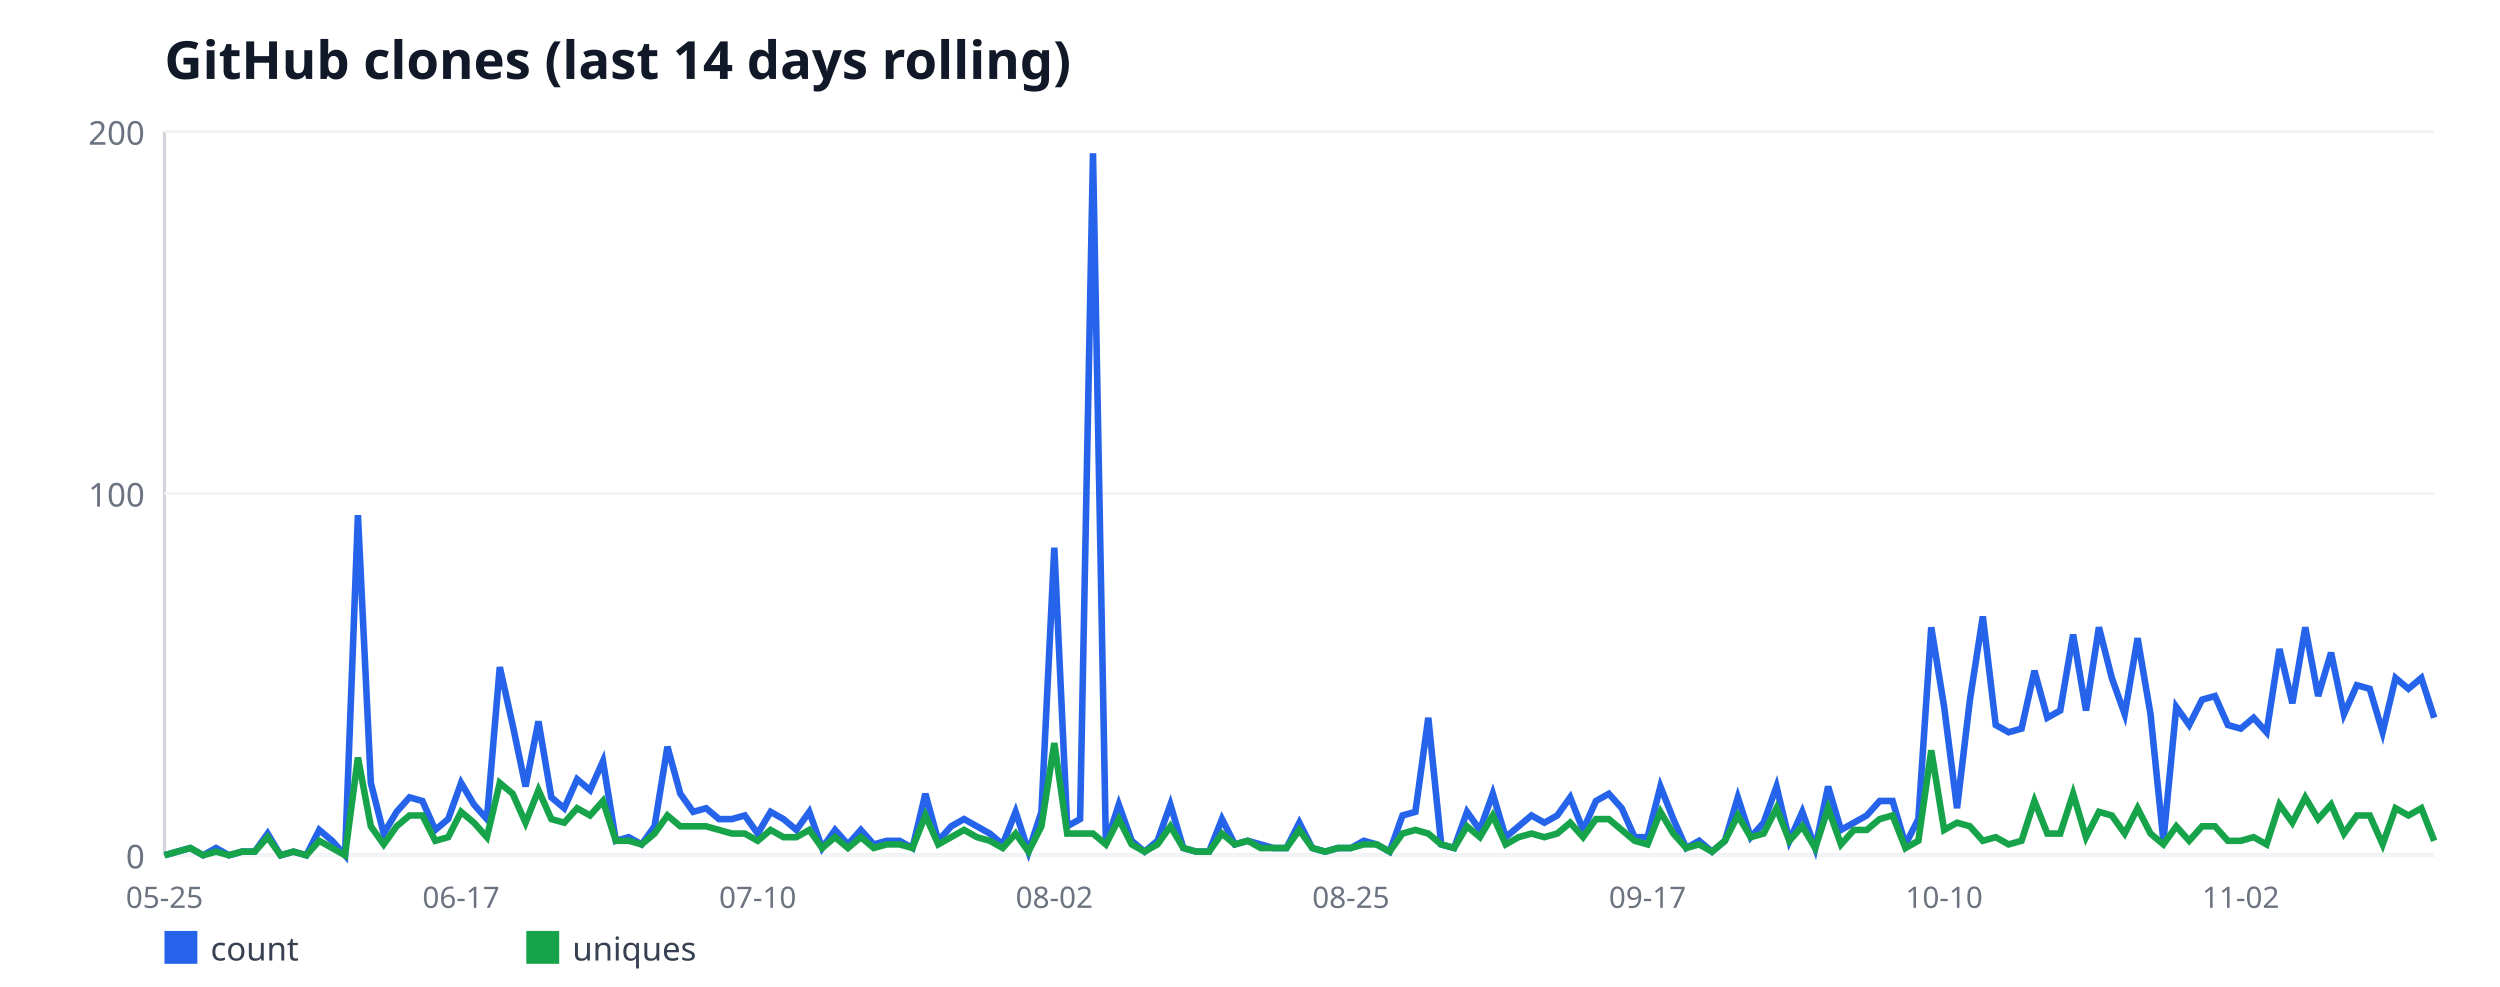
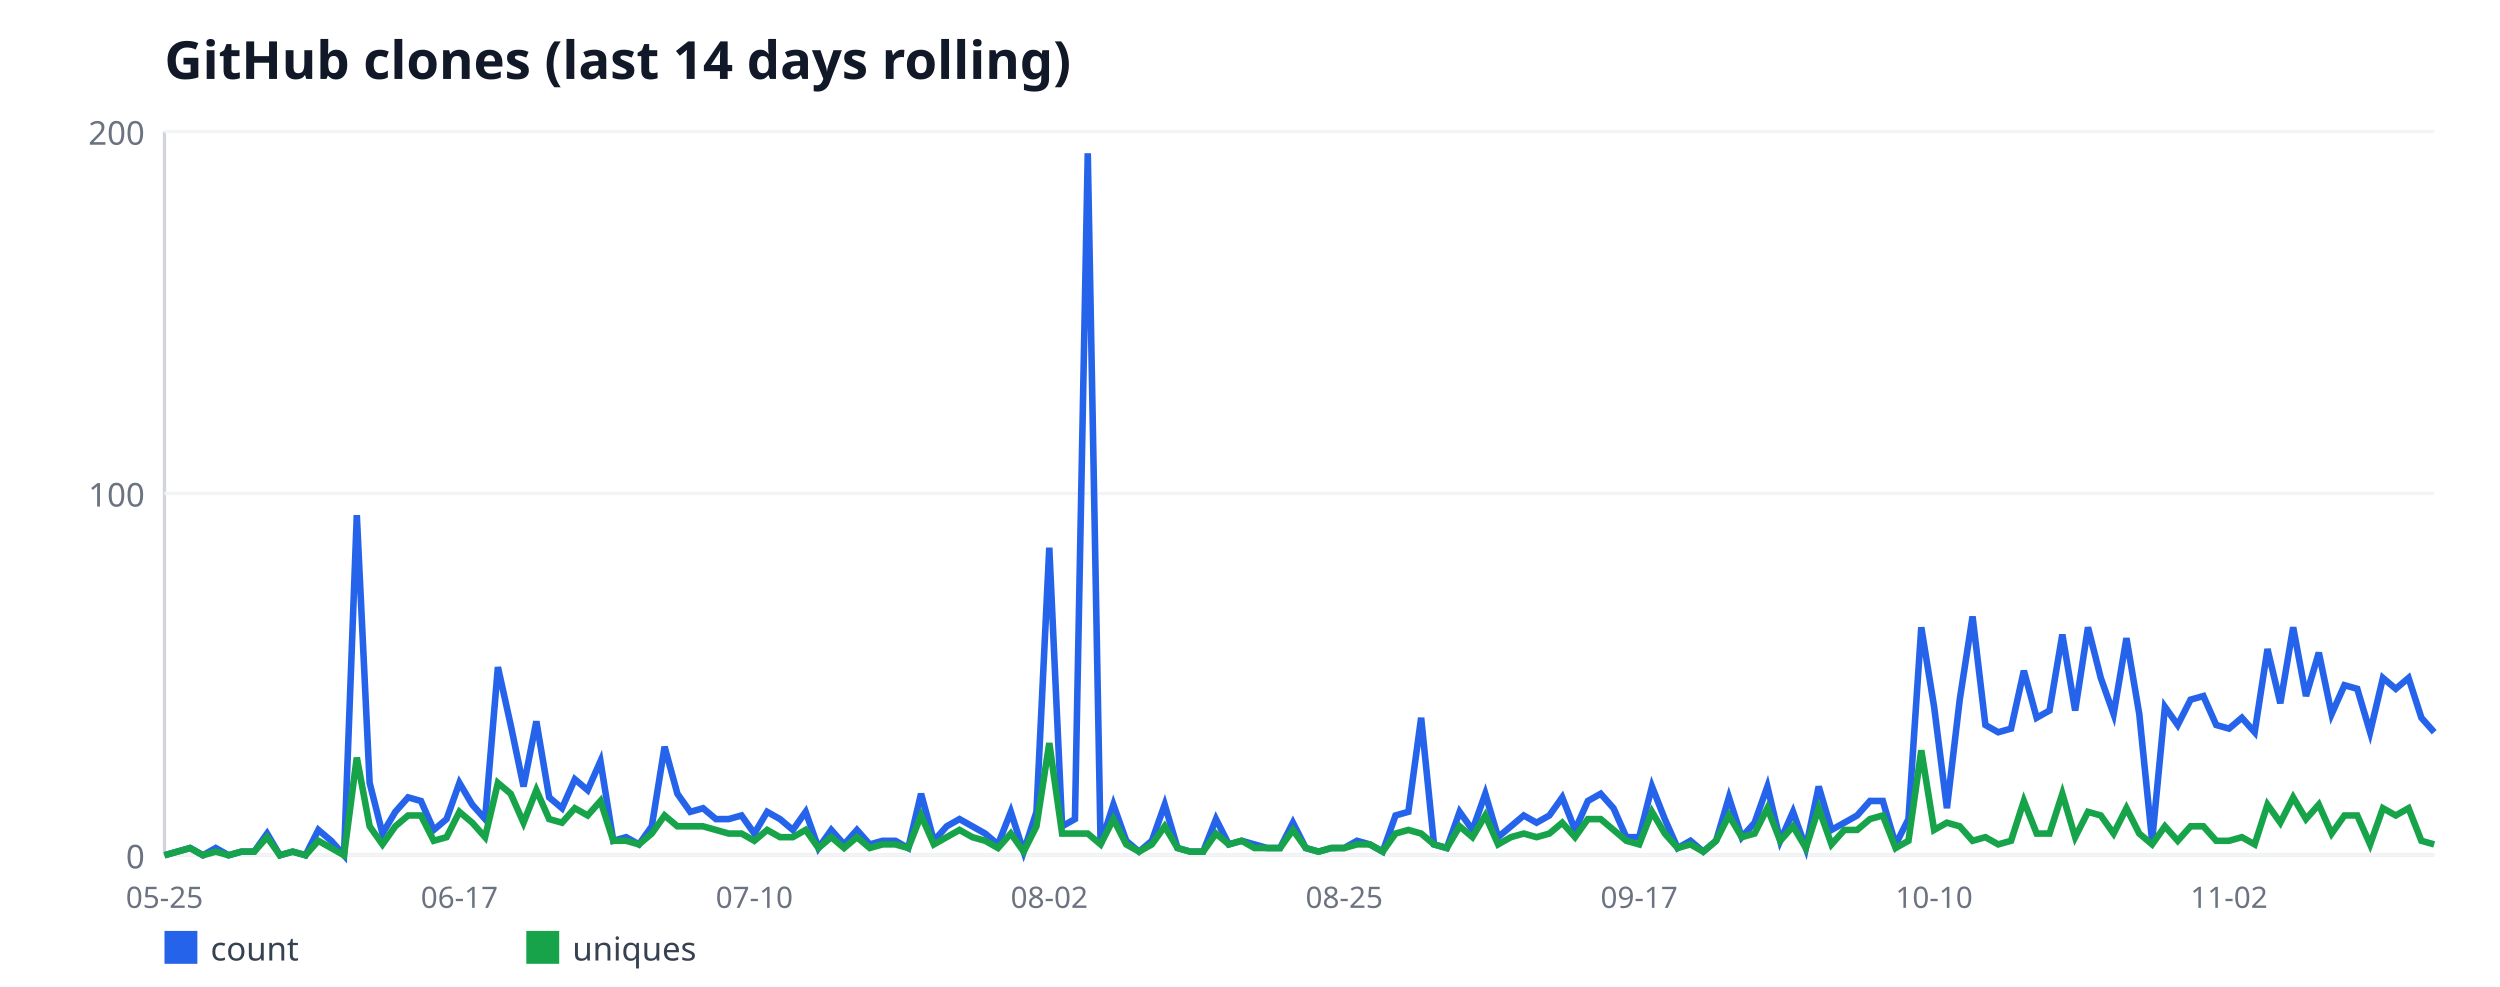
<svg xmlns="http://www.w3.org/2000/svg" width="760" height="300" viewBox="0 0 760 300" font-family="sans-serif">
  <rect width="760" height="300" fill="#ffffff" />
  <text x="50" y="24" font-size="16" font-weight="bold" fill="#111827">GitHub clones (last 14 days rolling)</text>
  <line x1="50" y1="40" x2="50" y2="260" stroke="#d1d5db" stroke-width="1" />
  <line x1="50" y1="260" x2="740" y2="260" stroke="#d1d5db" stroke-width="1" />
  <line x1="50" y1="260" x2="740" y2="260" stroke="#f3f4f6" stroke-width="1" />
  <text x="44" y="264" font-size="10" fill="#6b7280" text-anchor="end">0</text>
  <line x1="50" y1="150" x2="740" y2="150" stroke="#f3f4f6" stroke-width="1" />
  <text x="44" y="154" font-size="10" fill="#6b7280" text-anchor="end">100</text>
  <line x1="50" y1="40" x2="740" y2="40" stroke="#f3f4f6" stroke-width="1" />
  <text x="44" y="44" font-size="10" fill="#6b7280" text-anchor="end">200</text>
  <text x="50" y="276" font-size="9" fill="#6b7280" text-anchor="middle">05-25</text>
-   <text x="140.17" y="276" font-size="9" fill="#6b7280" text-anchor="middle">06-17</text>
-   <text x="230.34" y="276" font-size="9" fill="#6b7280" text-anchor="middle">07-10</text>
-   <text x="320.51" y="276" font-size="9" fill="#6b7280" text-anchor="middle">08-02</text>
-   <text x="410.68" y="276" font-size="9" fill="#6b7280" text-anchor="middle">08-25</text>
-   <text x="500.85" y="276" font-size="9" fill="#6b7280" text-anchor="middle">09-17</text>
-   <text x="591.02" y="276" font-size="9" fill="#6b7280" text-anchor="middle">10-10</text>
-   <text x="681.19" y="276" font-size="9" fill="#6b7280" text-anchor="middle">11-02</text>
-   <polyline fill="none" stroke="#2563eb" stroke-width="2" points="50,260 53.92,258.9 57.84,257.8 61.76,260 65.68,257.8 69.6,260 73.52,258.9 77.44,258.9 81.36,253.4 85.28,260 89.2,258.9 93.12,260 97.05,252.3 100.97,255.6 104.89,260 108.81,156.6 112.73,238 116.65,253.4 120.57,246.8 124.49,242.4 128.41,243.5 132.33,252.3 136.25,249 140.17,238 144.09,244.6 148.01,249 151.93,202.8 155.85,220.4 159.77,239.1 163.69,219.3 167.61,242.4 171.53,245.7 175.45,236.9 179.38,240.2 183.3,231.4 187.22,255.6 191.14,254.5 195.06,256.7 198.98,251.2 202.9,227 206.82,241.3 210.74,246.8 214.66,245.7 218.58,249 222.5,249 226.42,247.9 230.34,253.4 234.26,246.8 238.18,249 242.1,252.3 246.02,246.8 249.94,257.8 253.86,252.3 257.78,256.7 261.7,252.3 265.62,256.7 269.55,255.6 273.47,255.6 277.39,257.8 281.31,241.3 285.23,255.6 289.15,251.2 293.07,249 296.99,251.2 300.91,253.4 304.83,256.7 308.75,246.8 312.67,258.9 316.59,246.8 320.51,166.5 324.43,251.2 328.35,249 332.27,46.6 336.19,256.7 340.11,244.6 344.03,255.6 347.95,258.9 351.88,255.6 355.8,244.6 359.72,257.8 363.64,258.9 367.56,258.9 371.48,249 375.4,256.7 379.32,255.6 383.24,256.7 387.16,257.8 391.08,257.8 395,250.1 398.92,257.8 402.84,258.9 406.76,257.8 410.68,257.8 414.6,255.6 418.52,256.7 422.44,258.9 426.36,247.9 430.28,246.8 434.2,218.2 438.12,256.7 442.05,257.8 445.97,246.8 449.89,252.3 453.81,241.3 457.73,254.5 461.65,251.2 465.57,247.9 469.49,250.1 473.41,247.9 477.33,242.4 481.25,252.3 485.17,243.5 489.09,241.3 493.01,245.7 496.93,254.5 500.85,254.5 504.77,239.1 508.69,249 512.61,257.8 516.53,255.6 520.45,258.9 524.38,255.6 528.3,242.4 532.22,254.5 536.14,250.1 540.06,239.1 543.98,255.6 547.9,246.8 551.82,257.8 555.74,239.1 559.66,252.3 563.58,250.1 567.5,247.9 571.42,243.5 575.34,243.5 579.26,256.7 583.18,249 587.1,190.7 591.02,214.9 594.94,245.7 598.86,212.7 602.78,187.4 606.7,220.4 610.62,222.6 614.55,221.5 618.47,203.9 622.39,218.2 626.31,216 630.23,192.9 634.15,216 638.07,190.7 641.99,206.1 645.91,217.1 649.83,194 653.75,217.1 657.67,255.6 661.59,214.9 665.51,220.4 669.43,212.7 673.35,211.6 677.27,220.4 681.19,221.5 685.11,218.2 689.03,222.6 692.95,197.3 696.88,213.8 700.8,190.7 704.72,211.6 708.64,198.4 712.56,217.1 716.48,208.3 720.4,209.4 724.32,222.6 728.24,206.1 732.16,209.4 736.08,206.1 740,218.2" />
+   <text x="139.66" y="276" font-size="9" fill="#6b7280" text-anchor="middle">06-17</text>
+   <text x="229.32" y="276" font-size="9" fill="#6b7280" text-anchor="middle">07-10</text>
+   <text x="318.98" y="276" font-size="9" fill="#6b7280" text-anchor="middle">08-02</text>
+   <text x="408.64" y="276" font-size="9" fill="#6b7280" text-anchor="middle">08-25</text>
+   <text x="498.31" y="276" font-size="9" fill="#6b7280" text-anchor="middle">09-17</text>
+   <text x="587.97" y="276" font-size="9" fill="#6b7280" text-anchor="middle">10-10</text>
+   <text x="677.63" y="276" font-size="9" fill="#6b7280" text-anchor="middle">11-02</text>
+   <polyline fill="none" stroke="#2563eb" stroke-width="2" points="50,260 53.9,258.9 57.8,257.8 61.69,260 65.59,257.8 69.49,260 73.39,258.9 77.29,258.9 81.19,253.4 85.08,260 88.98,258.9 92.88,260 96.78,252.3 100.68,255.6 104.58,260 108.47,156.6 112.37,238 116.27,253.4 120.17,246.8 124.07,242.4 127.97,243.5 131.86,252.3 135.76,249 139.66,238 143.56,244.6 147.46,249 151.36,202.8 155.25,220.4 159.15,239.1 163.05,219.3 166.95,242.4 170.85,245.7 174.75,236.9 178.64,240.2 182.54,231.4 186.44,255.6 190.34,254.5 194.24,256.7 198.14,251.2 202.03,227 205.93,241.3 209.83,246.8 213.73,245.7 217.63,249 221.53,249 225.42,247.9 229.32,253.4 233.22,246.8 237.12,249 241.02,252.3 244.92,246.8 248.81,257.8 252.71,252.3 256.61,256.7 260.51,252.3 264.41,256.7 268.31,255.6 272.2,255.6 276.1,257.8 280,241.3 283.9,255.6 287.8,251.2 291.69,249 295.59,251.2 299.49,253.4 303.39,256.7 307.29,246.8 311.19,258.9 315.08,246.8 318.98,166.5 322.88,251.2 326.78,249 330.68,46.6 334.58,256.7 338.47,244.6 342.37,255.6 346.27,258.9 350.17,255.6 354.07,244.6 357.97,257.8 361.86,258.9 365.76,258.9 369.66,249 373.56,256.7 377.46,255.6 381.36,256.7 385.25,257.8 389.15,257.8 393.05,250.1 396.95,257.8 400.85,258.9 404.75,257.8 408.64,257.8 412.54,255.6 416.44,256.7 420.34,258.9 424.24,247.9 428.14,246.8 432.03,218.2 435.93,256.7 439.83,257.8 443.73,246.8 447.63,252.3 451.53,241.3 455.42,254.5 459.32,251.2 463.22,247.9 467.12,250.1 471.02,247.9 474.92,242.4 478.81,252.3 482.71,243.5 486.61,241.3 490.51,245.7 494.41,254.5 498.31,254.5 502.2,239.1 506.1,249 510,257.8 513.9,255.6 517.8,258.9 521.69,255.6 525.59,242.4 529.49,254.5 533.39,250.1 537.29,239.1 541.19,255.6 545.08,246.8 548.98,257.8 552.88,239.1 556.78,252.3 560.68,250.1 564.58,247.9 568.47,243.5 572.37,243.5 576.27,256.7 580.17,249 584.07,190.7 587.97,214.9 591.86,245.7 595.76,212.7 599.66,187.4 603.56,220.4 607.46,222.6 611.36,221.5 615.25,203.9 619.15,218.2 623.05,216 626.95,192.9 630.85,216 634.75,190.7 638.64,206.1 642.54,217.1 646.44,194 650.34,217.1 654.24,255.6 658.14,214.9 662.03,220.4 665.93,212.7 669.83,211.6 673.73,220.4 677.63,221.5 681.53,218.2 685.42,222.6 689.32,197.3 693.22,213.8 697.12,190.7 701.02,211.6 704.92,198.4 708.81,217.1 712.71,208.3 716.61,209.4 720.51,222.6 724.41,206.1 728.31,209.4 732.2,206.1 736.1,218.2 740,222.6" />
  <rect x="50" y="283" width="10" height="10" fill="#2563eb" />
  <text x="64" y="292" font-size="10" fill="#374151">count</text>
-   <polyline fill="none" stroke="#16a34a" stroke-width="2" points="50,260 53.92,258.9 57.84,257.8 61.76,260 65.68,258.9 69.6,260 73.52,258.9 77.44,258.9 81.36,254.5 85.28,260 89.2,258.9 93.12,260 97.05,255.6 100.97,257.8 104.89,260 108.81,230.3 112.73,251.2 116.65,256.7 120.57,251.2 124.49,247.9 128.41,247.9 132.33,255.6 136.25,254.5 140.17,246.8 144.09,250.1 148.01,254.5 151.93,238 155.85,241.3 159.77,250.1 163.69,240.2 167.61,249 171.53,250.1 175.45,245.7 179.38,247.9 183.3,243.5 187.22,255.6 191.14,255.6 195.06,256.7 198.98,253.4 202.9,247.9 206.82,251.2 210.74,251.2 214.66,251.2 218.58,252.3 222.5,253.4 226.42,253.4 230.34,255.6 234.26,252.3 238.18,254.5 242.1,254.5 246.02,252.3 249.94,257.8 253.86,254.5 257.78,257.8 261.7,254.5 265.62,257.8 269.55,256.7 273.47,256.7 277.39,257.8 281.31,247.9 285.23,256.7 289.15,254.5 293.07,252.3 296.99,254.5 300.91,255.6 304.83,257.8 308.75,253.4 312.67,258.9 316.59,251.2 320.51,225.9 324.43,253.4 328.35,253.4 332.27,253.4 336.19,256.7 340.11,249 344.03,256.7 347.95,258.9 351.88,256.7 355.8,251.2 359.72,257.8 363.64,258.9 367.56,258.9 371.48,253.4 375.4,256.7 379.32,255.6 383.24,257.8 387.16,257.8 391.08,257.8 395,252.3 398.92,257.8 402.84,258.9 406.76,257.8 410.68,257.8 414.6,256.7 418.52,256.7 422.44,258.9 426.36,253.4 430.28,252.3 434.2,253.4 438.12,256.7 442.05,257.8 445.97,251.2 449.89,254.5 453.81,247.9 457.73,256.7 461.65,254.5 465.57,253.4 469.49,254.5 473.41,253.4 477.33,250.1 481.25,254.5 485.17,249 489.09,249 493.01,252.3 496.93,255.6 500.85,256.7 504.77,246.8 508.69,253.4 512.61,257.8 516.53,256.7 520.45,258.9 524.38,255.6 528.3,247.9 532.22,254.5 536.14,253.4 540.06,245.7 543.98,255.6 547.9,251.2 551.82,257.8 555.74,245.7 559.66,256.7 563.58,252.3 567.5,252.3 571.42,249 575.34,247.9 579.26,257.8 583.18,255.6 587.1,228.1 591.02,252.3 594.94,250.1 598.86,251.2 602.78,255.6 606.7,254.5 610.62,256.7 614.55,255.6 618.47,243.5 622.39,253.4 626.31,253.4 630.23,241.3 634.15,254.5 638.07,246.8 641.99,247.9 645.91,253.4 649.83,245.7 653.75,253.4 657.67,256.7 661.59,251.2 665.51,255.6 669.43,251.2 673.35,251.2 677.27,255.6 681.19,255.6 685.11,254.5 689.03,256.7 692.95,244.6 696.88,250.1 700.8,242.4 704.72,249 708.64,244.6 712.56,253.4 716.48,247.9 720.4,247.9 724.32,256.7 728.24,245.7 732.16,247.9 736.08,245.7 740,255.6" />
+   <polyline fill="none" stroke="#16a34a" stroke-width="2" points="50,260 53.9,258.9 57.8,257.8 61.69,260 65.59,258.9 69.49,260 73.39,258.9 77.29,258.9 81.19,254.5 85.08,260 88.98,258.9 92.88,260 96.78,255.6 100.68,257.8 104.58,260 108.47,230.3 112.37,251.2 116.27,256.7 120.17,251.2 124.07,247.9 127.97,247.9 131.86,255.6 135.76,254.5 139.66,246.8 143.56,250.1 147.46,254.5 151.36,238 155.25,241.3 159.15,250.1 163.05,240.2 166.95,249 170.85,250.1 174.75,245.7 178.64,247.9 182.54,243.5 186.44,255.6 190.34,255.6 194.24,256.7 198.14,253.4 202.03,247.9 205.93,251.2 209.83,251.2 213.73,251.2 217.63,252.3 221.53,253.4 225.42,253.4 229.32,255.6 233.22,252.3 237.12,254.5 241.02,254.5 244.92,252.3 248.81,257.8 252.71,254.5 256.61,257.8 260.51,254.5 264.41,257.8 268.31,256.7 272.2,256.7 276.1,257.8 280,247.9 283.9,256.7 287.8,254.5 291.69,252.3 295.59,254.5 299.49,255.6 303.39,257.8 307.29,253.4 311.19,258.9 315.08,251.2 318.98,225.9 322.88,253.4 326.78,253.4 330.68,253.4 334.58,256.7 338.47,249 342.37,256.7 346.27,258.9 350.17,256.7 354.07,251.2 357.97,257.8 361.86,258.9 365.76,258.9 369.66,253.4 373.56,256.7 377.46,255.6 381.36,257.8 385.25,257.8 389.15,257.8 393.05,252.3 396.95,257.8 400.85,258.9 404.75,257.8 408.64,257.8 412.54,256.7 416.44,256.7 420.34,258.9 424.24,253.4 428.14,252.3 432.03,253.4 435.93,256.7 439.83,257.8 443.73,251.2 447.63,254.5 451.53,247.9 455.42,256.7 459.32,254.5 463.22,253.4 467.12,254.5 471.02,253.4 474.92,250.1 478.81,254.5 482.71,249 486.61,249 490.51,252.3 494.41,255.6 498.31,256.7 502.2,246.8 506.1,253.4 510,257.8 513.9,256.7 517.8,258.9 521.69,255.6 525.59,247.9 529.49,254.5 533.39,253.4 537.29,245.7 541.19,255.6 545.08,251.2 548.98,257.8 552.88,245.7 556.78,256.7 560.68,252.3 564.58,252.3 568.47,249 572.37,247.9 576.27,257.8 580.17,255.6 584.07,228.1 587.97,252.3 591.86,250.1 595.76,251.2 599.66,255.6 603.56,254.5 607.46,256.7 611.36,255.6 615.25,243.5 619.15,253.4 623.05,253.4 626.95,241.3 630.85,254.5 634.75,246.8 638.64,247.9 642.54,253.4 646.44,245.7 650.34,253.4 654.24,256.7 658.14,251.2 662.03,255.6 665.93,251.2 669.83,251.2 673.73,255.6 677.63,255.6 681.53,254.5 685.42,256.7 689.32,244.6 693.22,250.1 697.12,242.4 701.02,249 704.92,244.6 708.81,253.4 712.71,247.9 716.61,247.9 720.51,256.7 724.41,245.7 728.31,247.9 732.2,245.7 736.1,255.6 740,256.7" />
  <rect x="160" y="283" width="10" height="10" fill="#16a34a" />
  <text x="174" y="292" font-size="10" fill="#374151">uniques</text>
</svg>
